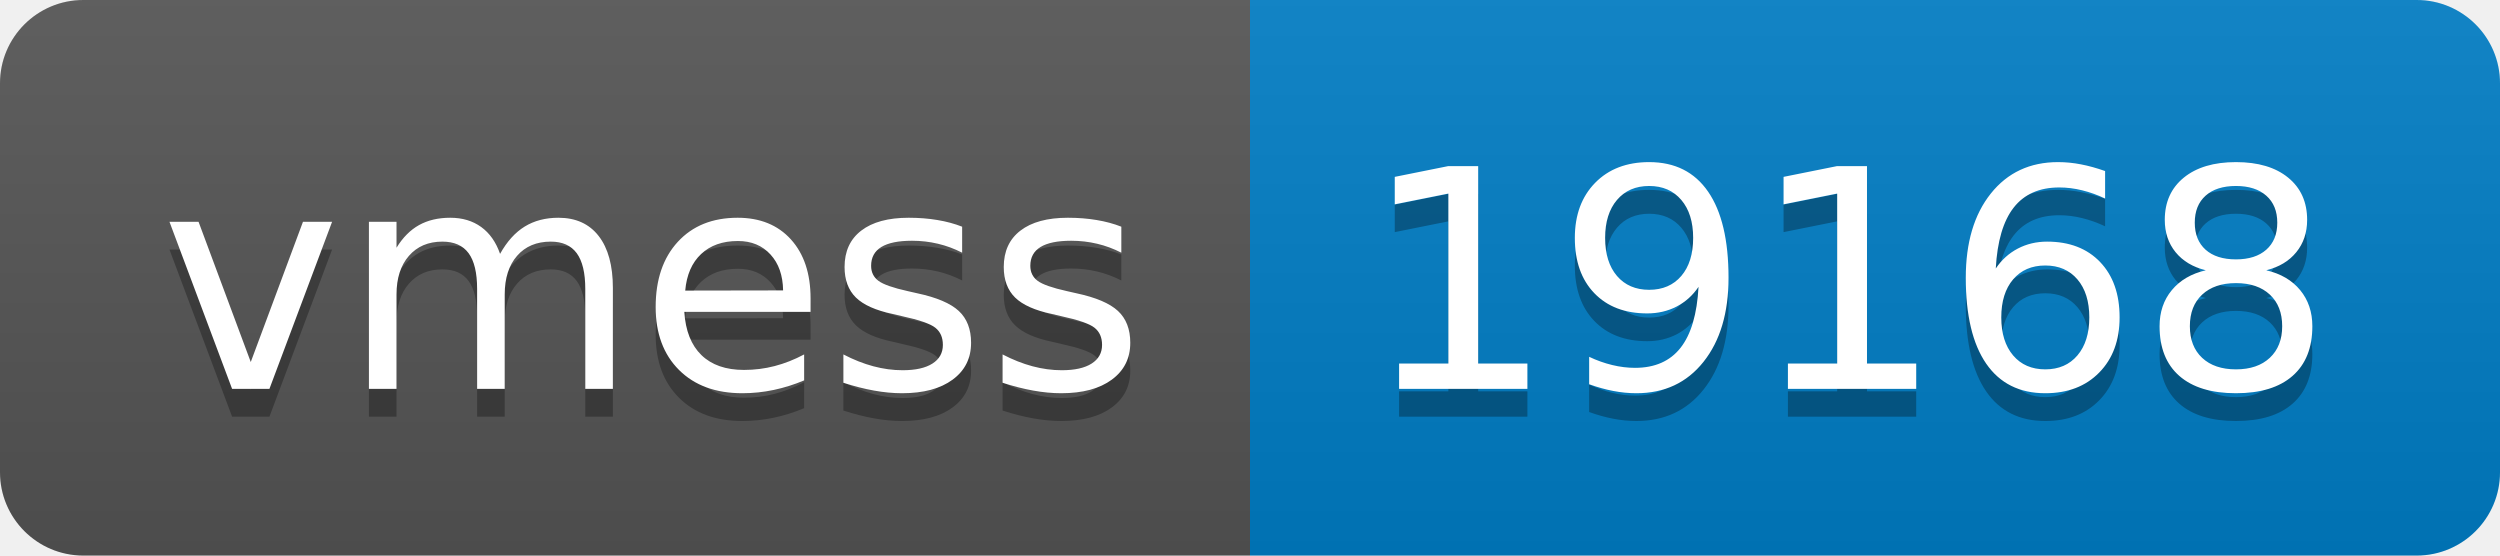
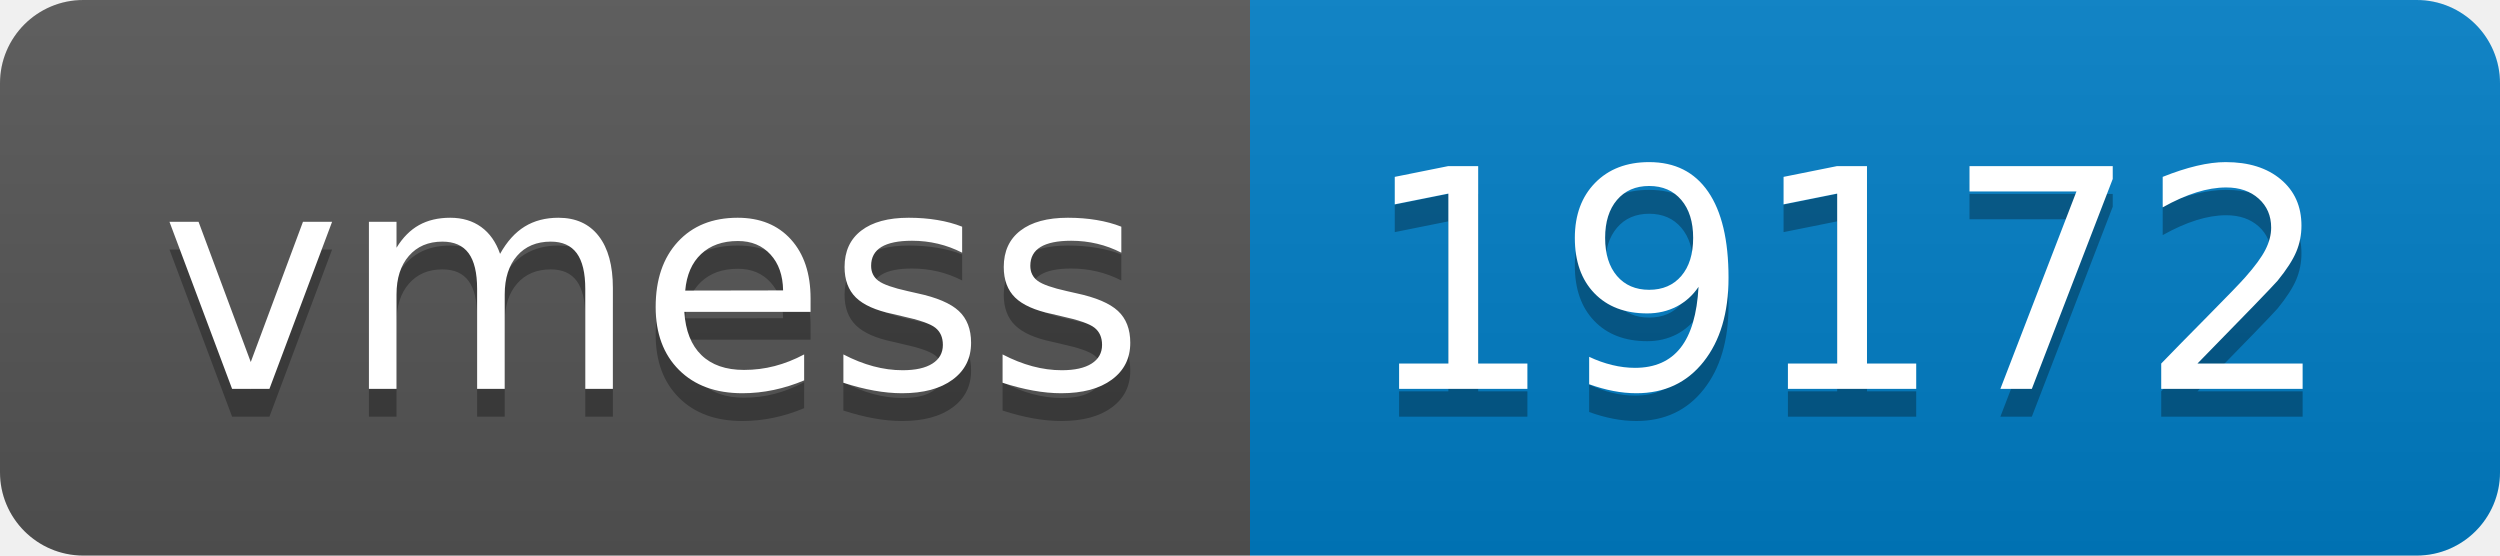
- <svg xmlns="http://www.w3.org/2000/svg" width="90" height="20" role="img" aria-label="vmess: 19168">
+ <svg xmlns="http://www.w3.org/2000/svg" width="90" height="20" role="img" aria-label="vmess: 19172">
  <linearGradient id="s" x2="0" y2="100%">
    <stop offset="0" stop-color="#bbb" stop-opacity=".1" />
    <stop offset="1" stop-opacity=".1" />
  </linearGradient>
  <clipPath id="r">
    <rect width="90" height="20" rx="3" fill="#fff" />
  </clipPath>
  <g clip-path="url(#r)">
    <rect width="45" height="20" fill="#555" />
    <rect x="45" width="45" height="20" fill="#007ec6" />
    <rect width="90" height="20" fill="url(#s)" />
  </g>
  <g fill="#fff" text-anchor="middle" font-family="Verdana,Geneva,DejaVu Sans,sans-serif" text-rendering="geometricPrecision" font-size="110">
    <text aria-hidden="true" x="235" y="150" fill="#010101" fill-opacity=".3" transform="scale(.1)" textLength="350">vmess</text>
    <text x="235" y="140" transform="scale(.1)" fill="#fff" textLength="350">vmess</text>
-     <text aria-hidden="true" x="665" y="150" fill="#010101" fill-opacity=".3" transform="scale(.1)" textLength="350">19168</text>
-     <text x="665" y="140" transform="scale(.1)" fill="#fff" textLength="350">19168</text>
+     <text aria-hidden="true" x="665" y="150" fill="#010101" fill-opacity=".3" transform="scale(.1)" textLength="350">19172</text>
+     <text x="665" y="140" transform="scale(.1)" fill="#fff" textLength="350">19172</text>
  </g>
</svg>
